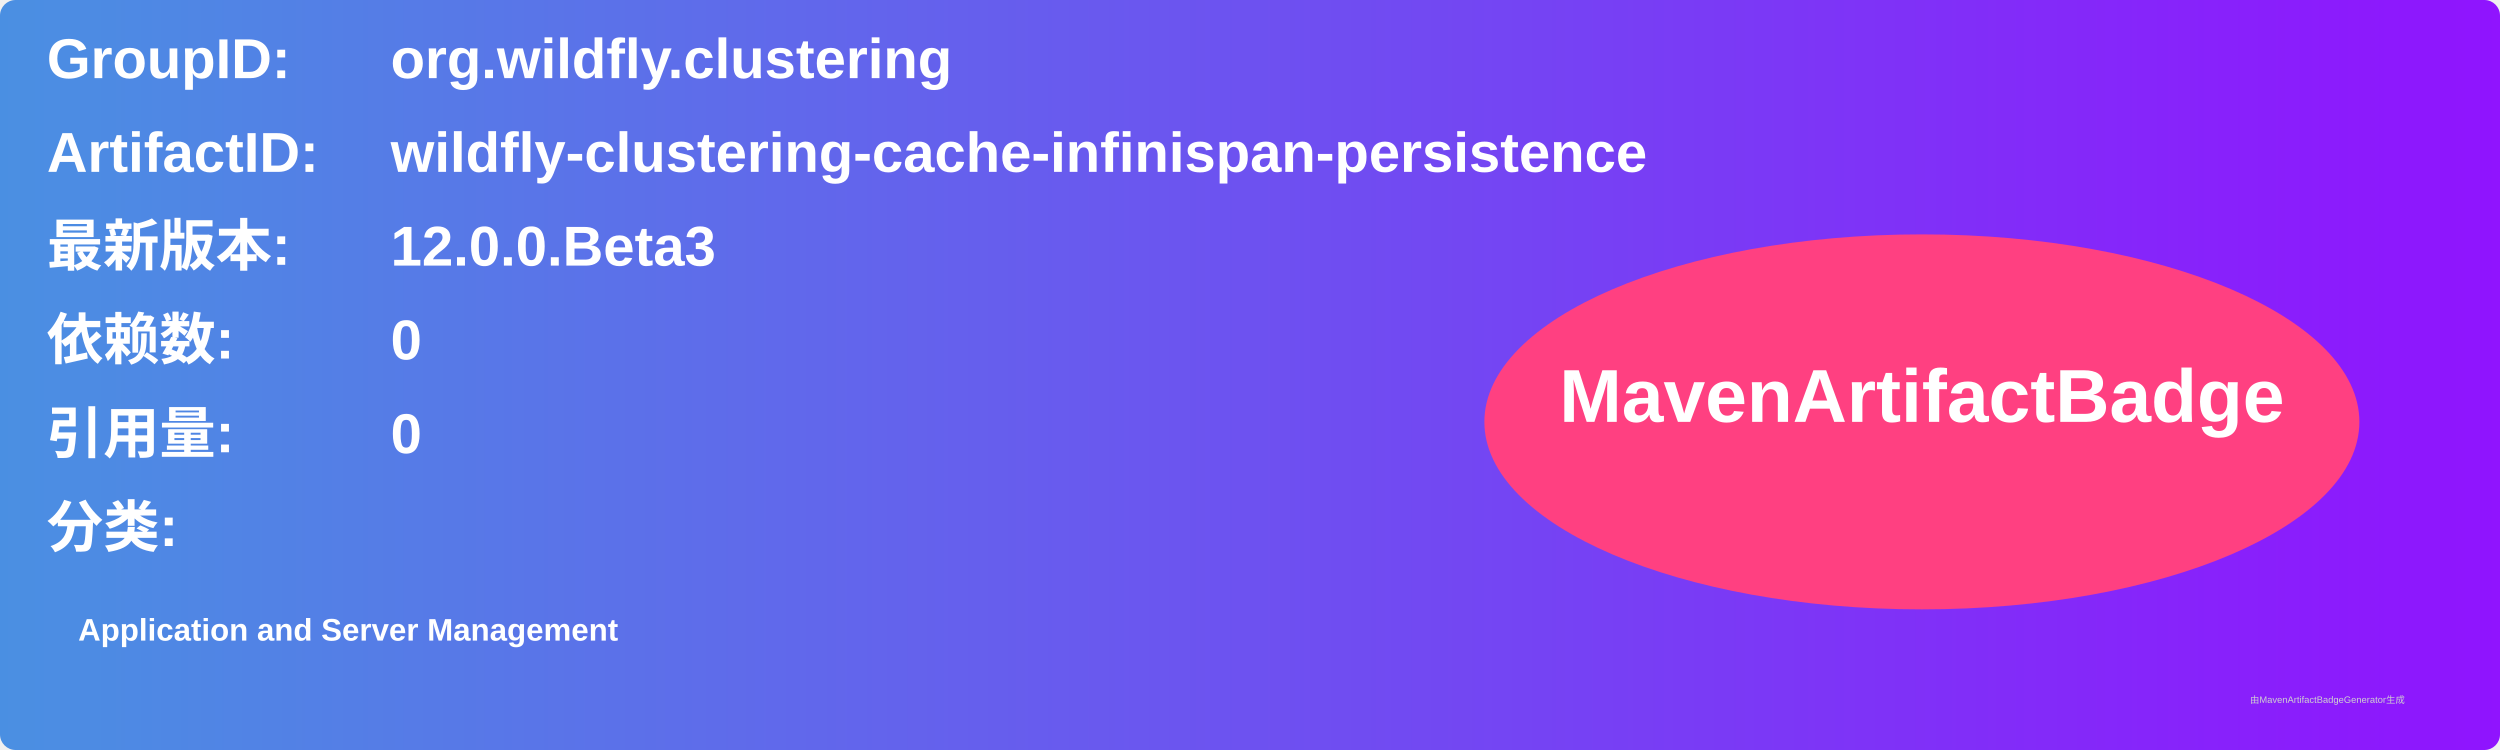
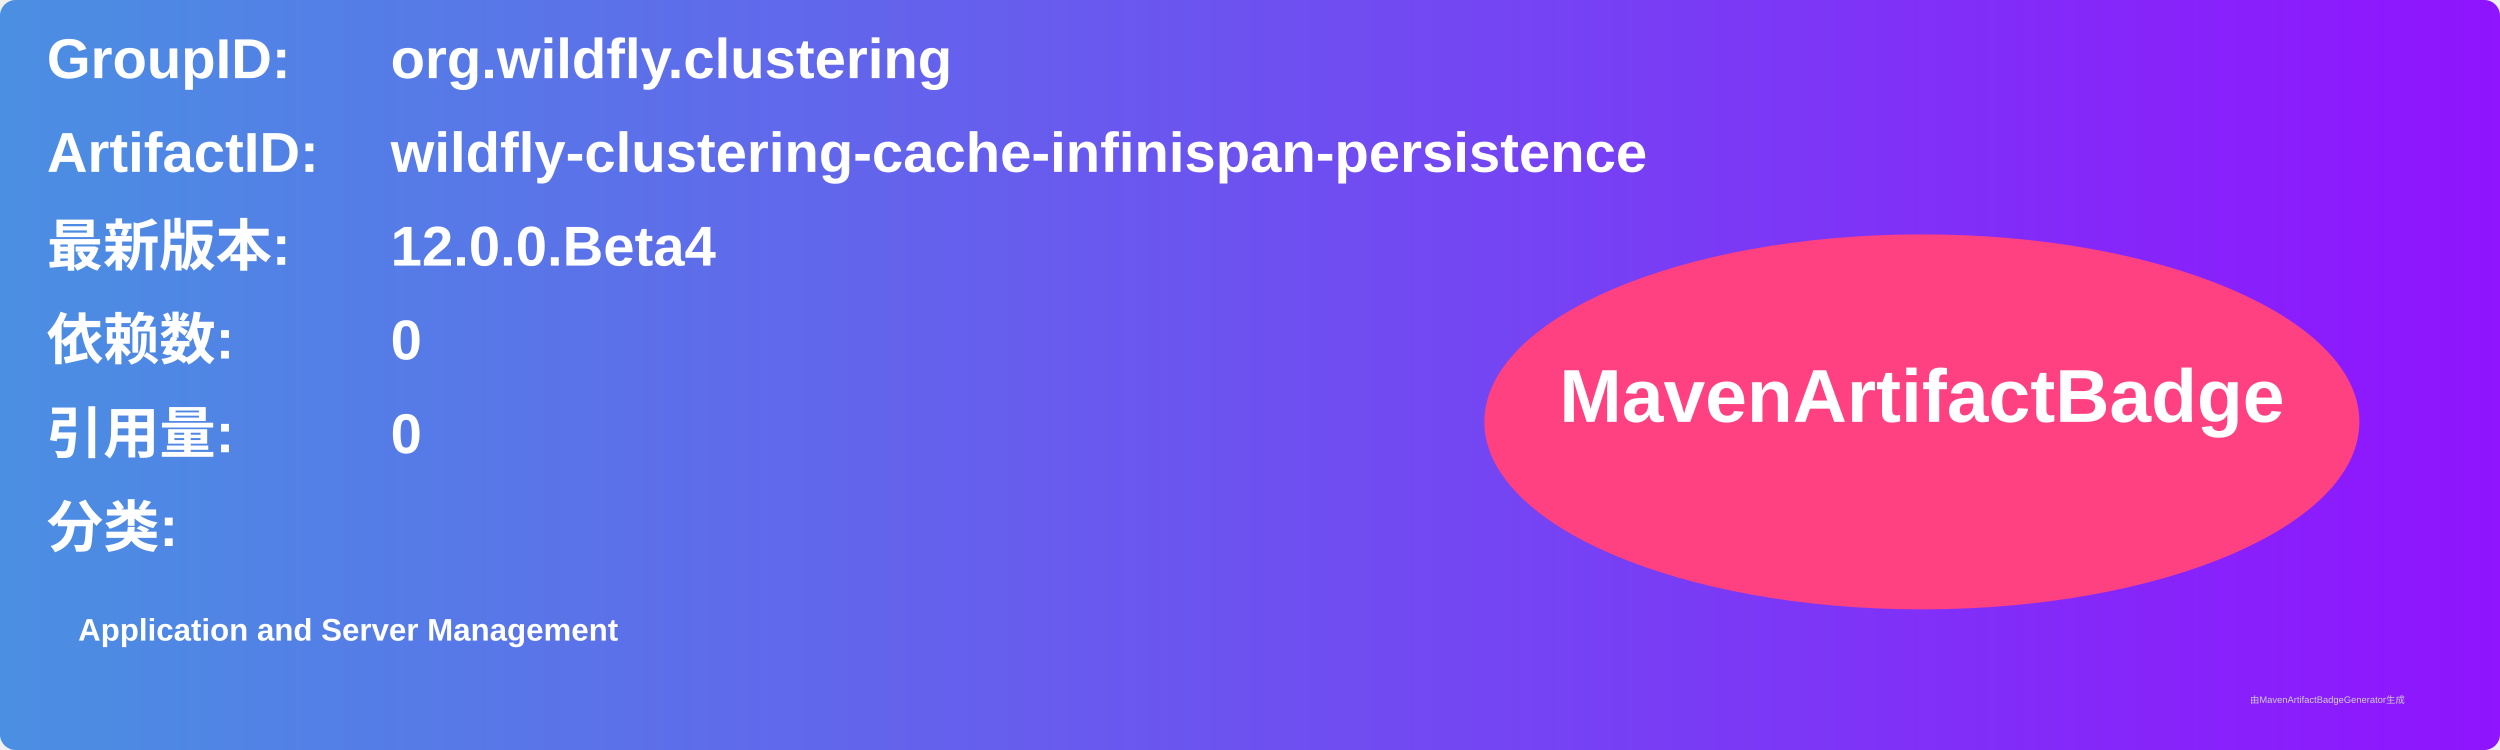
<svg xmlns="http://www.w3.org/2000/svg" width="800" height="240" viewBox="0 0 800 240">
  <linearGradient id="grad" x1="0%" y1="0%" x2="100%" y2="0%">
    <stop offset="0%" stop-color="#4a90e2" />
    <stop offset="100%" stop-color="#9013fe" />
  </linearGradient>
  <rect width="100%" height="100%" rx="5" ry="5" fill="url(#grad)" />
  <g transform="translate(15, 15)">
    <text x="0" y="10" font-family="Arial" font-size="18" fill="white" font-weight="bold" width="260">GroupID:</text>
    <text x="110" y="10" font-family="Arial" font-size="18" fill="white" font-weight="bold" width="460">org.wildfly.clustering</text>
    <text x="0" y="40" font-family="Arial" font-size="18" fill="white" font-weight="bold" width="260">ArtifactID:</text>
    <text x="110" y="40" font-family="Arial" font-size="18" fill="white" font-weight="bold" width="460">wildfly-clustering-cache-infinispan-persistence</text>
    <text x="0" y="70" font-family="Arial" font-size="18" fill="white" font-weight="bold">最新版本:</text>
    <text x="110" y="70" font-family="Arial" font-size="18" fill="white" font-weight="bold">
-       <tspan font-weight="bold">12.0.0.Beta3</tspan>
+       <tspan font-weight="bold">12.0.0.Beta4</tspan>
    </text>
    <text x="0" y="100" font-family="Arial" font-size="18" fill="white" font-weight="bold">依赖数: </text>
    <text x="110" y="100" font-family="Arial" font-size="18" fill="white">
      <tspan font-weight="bold">0</tspan>
    </text>
    <text x="0" y="130" font-family="Arial" font-size="18" fill="white" font-weight="bold">引用量: </text>
    <text x="110" y="130" font-family="Arial" font-size="18" fill="white">
      <tspan font-weight="bold">0</tspan>
    </text>
    <text x="0" y="160" font-family="Arial" font-size="18" fill="white" font-weight="bold">分类:</text>
    <text x="10" y="190" font-family="Arial" font-size="10" fill="white">
      <tspan font-weight="bold">Application and Server Management</tspan>
    </text>
    <ellipse cx="600" cy="120" rx="140" ry="60" fill="#ff4081" />
    <text x="600" y="120" text-anchor="middle" font-family="Arial" font-size="24" fill="white" font-weight="bold">MavenArtifactBadge</text>
  </g>
  <text x="720" y="225" font-family="Arial" font-size="3" fill="#d0d0d0">由MavenArtifactBadgeGenerator生成</text>
</svg>
